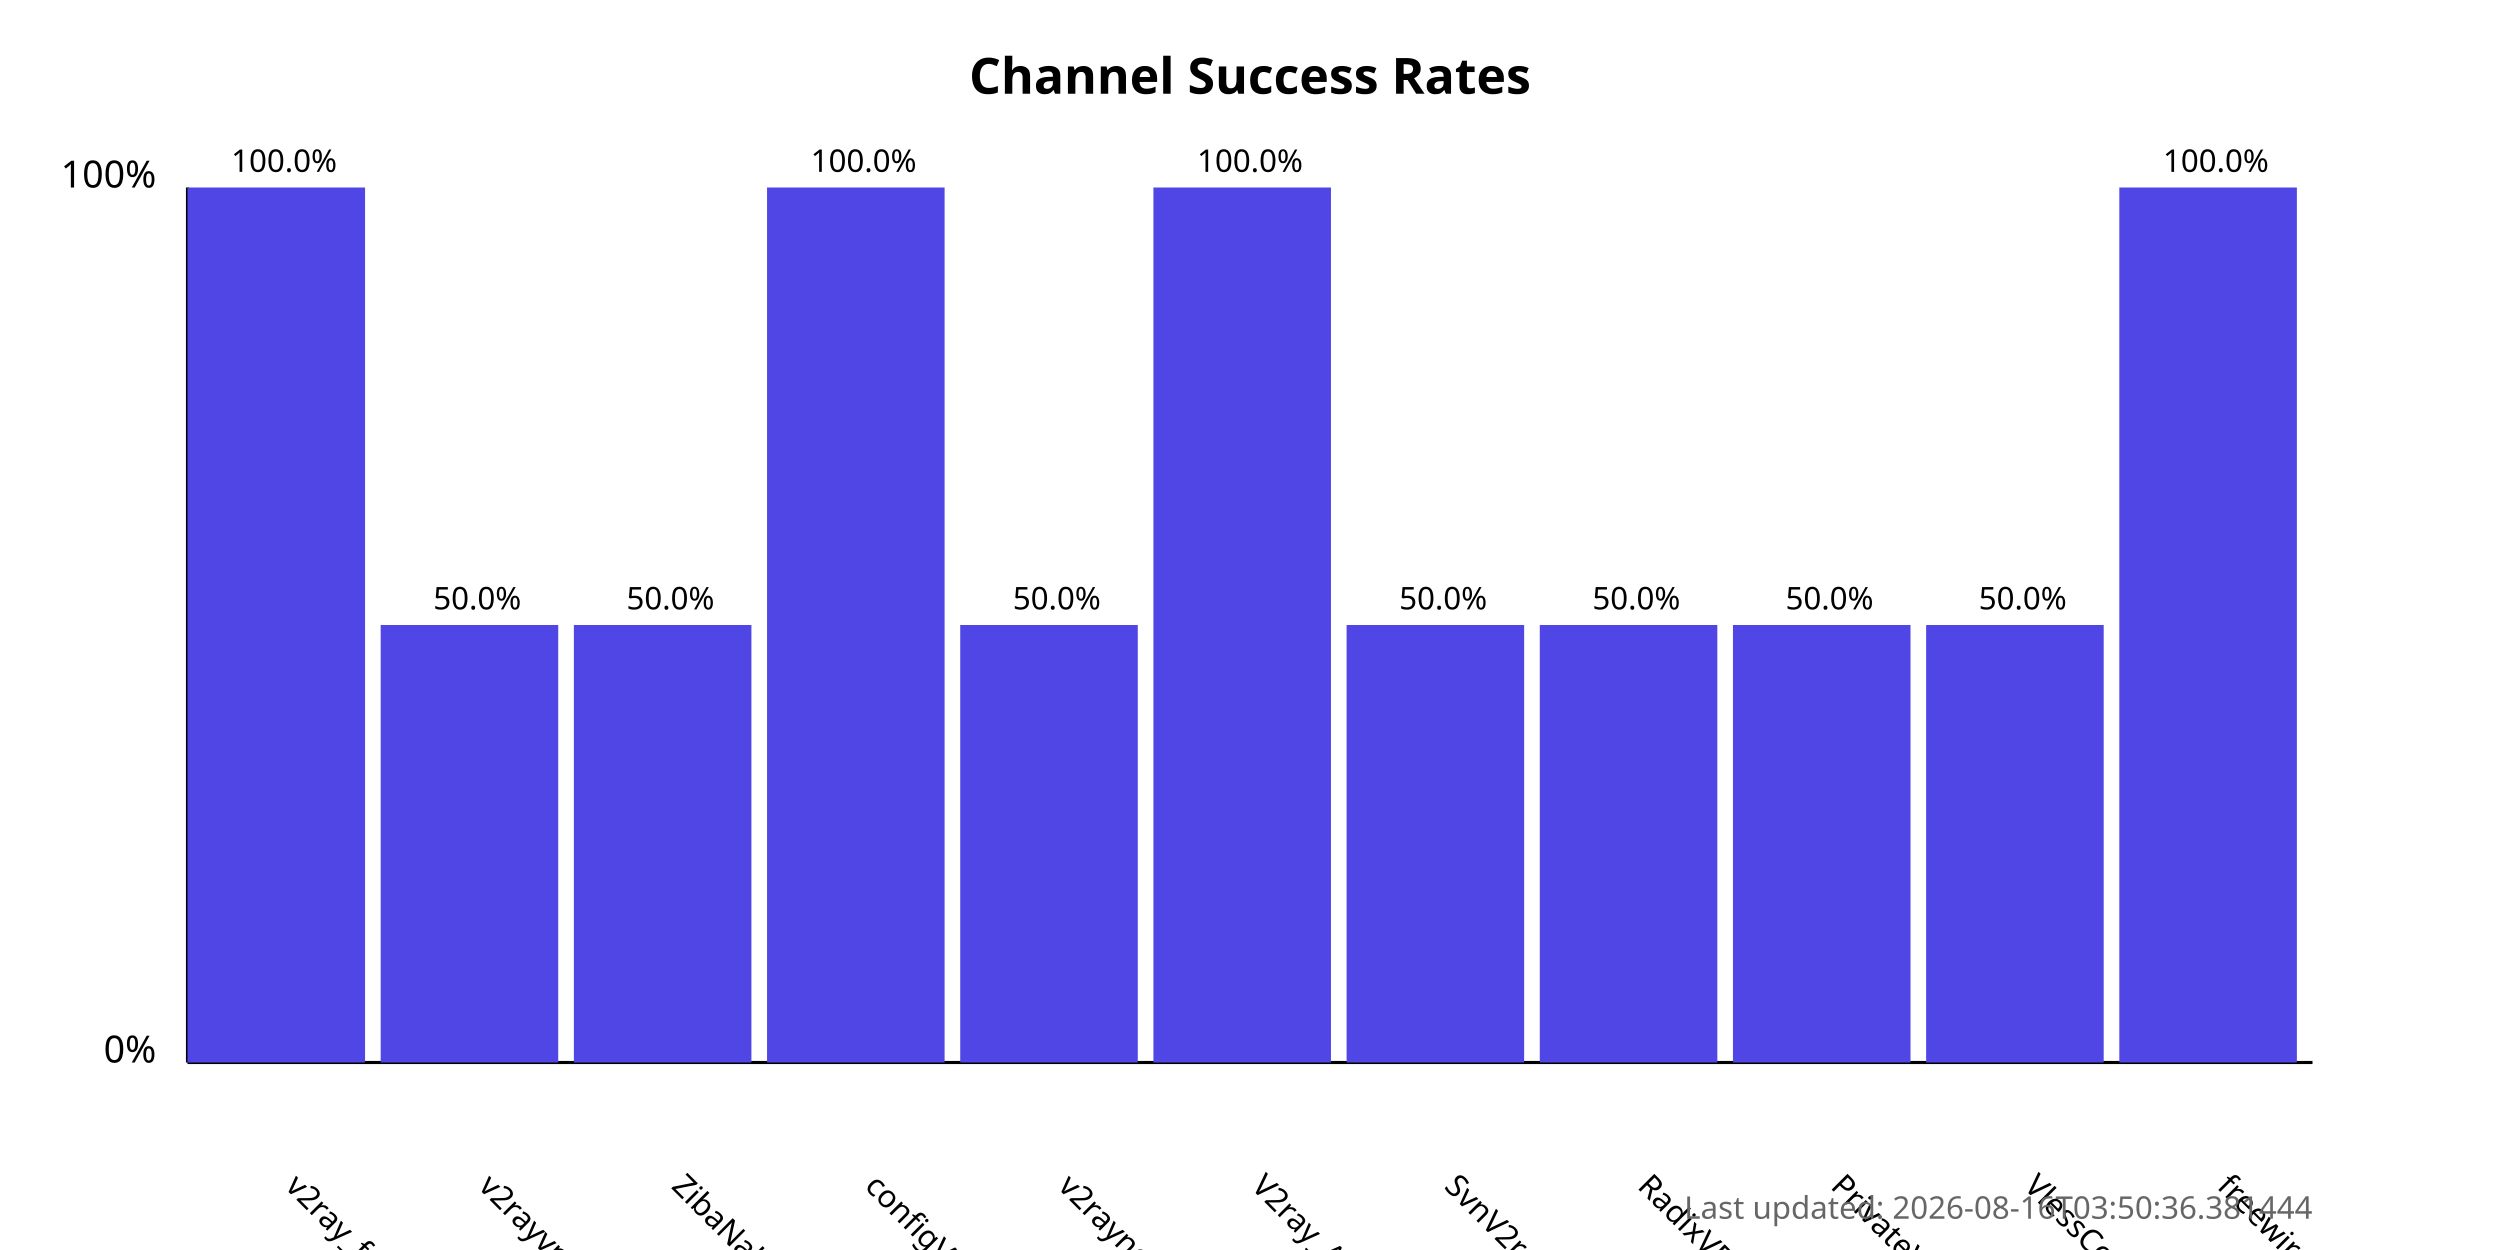
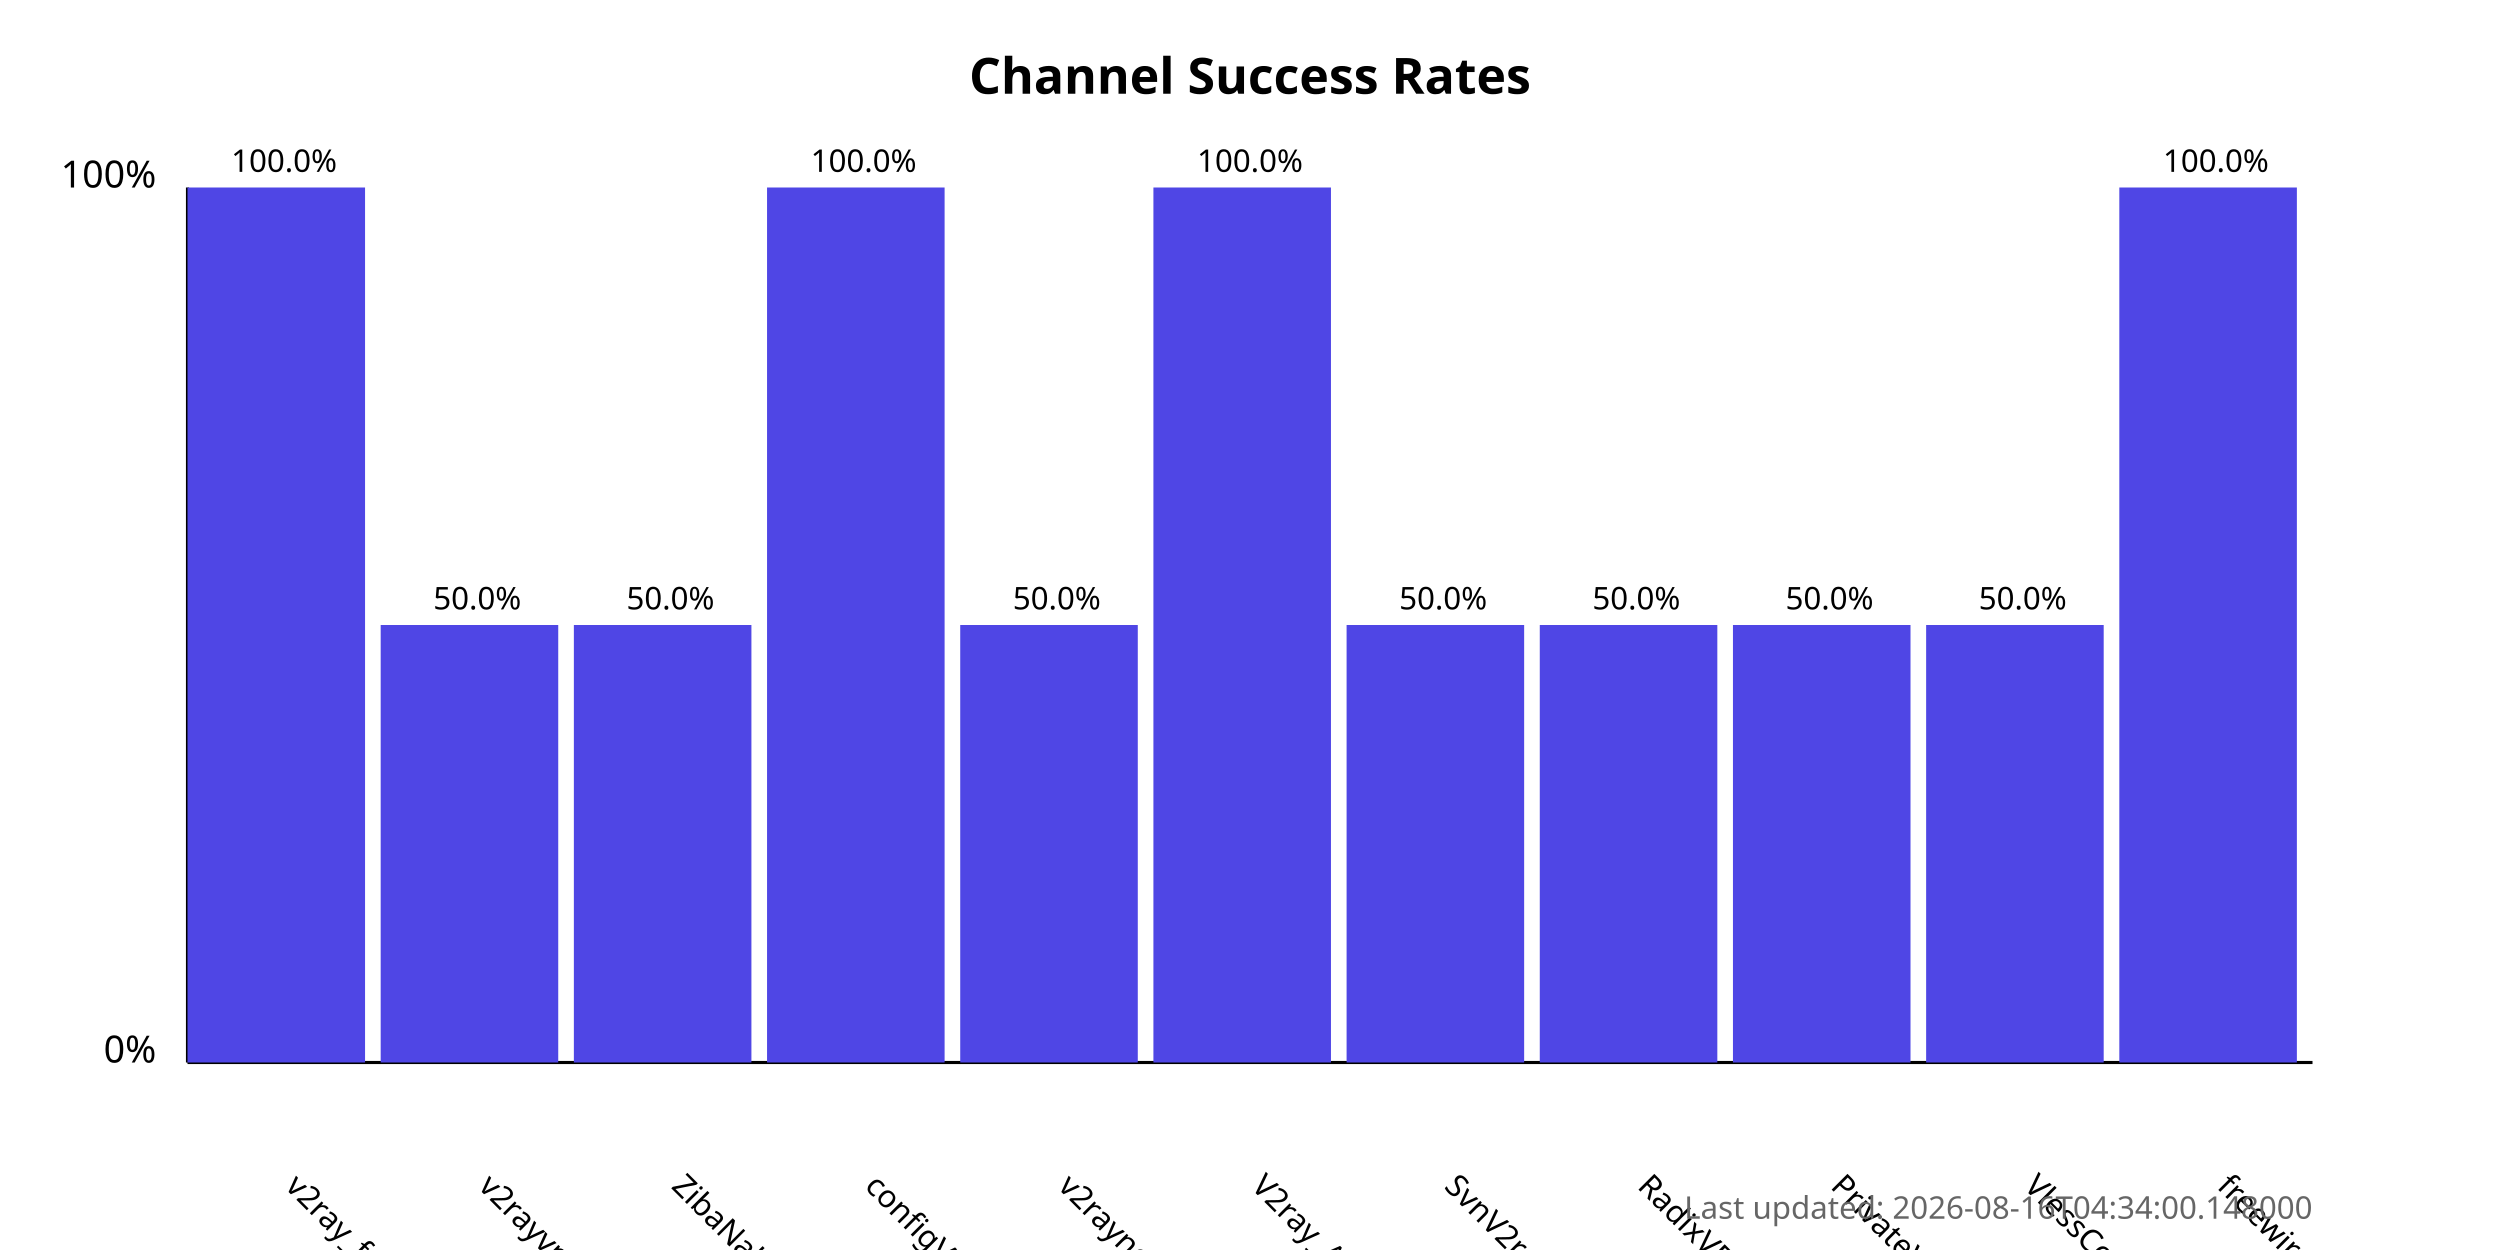
<svg xmlns="http://www.w3.org/2000/svg" width="800" height="400">
  <style>
            .chart-title { font: bold 16px sans-serif; }
            .axis-label { font: 12px sans-serif; }
            .tick-label { font: 10px sans-serif; }
            .bar { fill: #4f46e5; }
            .bar:hover { fill: #6366f1; }
            .timestamp { font: 10px sans-serif; fill: #666; }
        </style>
  <text x="400.0" y="30" text-anchor="middle" class="chart-title">
            Channel Success Rates
        </text>
  <line x1="60" y1="340" x2="60" y2="60" stroke="black" stroke-width="1" />
  <line x1="60" y1="340" x2="740" y2="340" stroke="black" stroke-width="1" />
  <text x="50" y="340" text-anchor="end" class="axis-label">0%</text>
  <text x="50" y="60" text-anchor="end" class="axis-label">100%</text>
  <g>
    <rect x="60" y="60.0" width="56.818" height="280.0" class="bar" />
    <text x="90.909" y="380" transform="rotate(45, 90.90909, 380)" text-anchor="start" class="tick-label">
                v2ray_free_conf
            </text>
    <text x="90.909" y="55.0" text-anchor="middle" class="tick-label">
                100.0%
            </text>
  </g>
  <g>
    <rect x="121.818" y="200.0" width="56.818" height="140.0" class="bar" />
    <text x="152.727" y="380" transform="rotate(45, 152.7273, 380)" text-anchor="start" class="tick-label">
                v2rayvpno
            </text>
    <text x="152.727" y="195.0" text-anchor="middle" class="tick-label">
                50.0%
            </text>
  </g>
  <g>
    <rect x="183.636" y="200.0" width="56.818" height="140.0" class="bar" />
    <text x="214.545" y="380" transform="rotate(45, 214.5455, 380)" text-anchor="start" class="tick-label">
                ZibaNabz
            </text>
    <text x="214.545" y="195.0" text-anchor="middle" class="tick-label">
                50.0%
            </text>
  </g>
  <g>
    <rect x="245.455" y="60.0" width="56.818" height="280.0" class="bar" />
    <text x="276.364" y="380" transform="rotate(45, 276.3636, 380)" text-anchor="start" class="tick-label">
                configV2rayForFree
            </text>
    <text x="276.364" y="55.0" text-anchor="middle" class="tick-label">
                100.0%
            </text>
  </g>
  <g>
    <rect x="307.273" y="200.0" width="56.818" height="140.0" class="bar" />
    <text x="338.182" y="380" transform="rotate(45, 338.1818, 380)" text-anchor="start" class="tick-label">
                v2rayngvpn
            </text>
    <text x="338.182" y="195.0" text-anchor="middle" class="tick-label">
                50.0%
            </text>
  </g>
  <g>
    <rect x="369.091" y="60.0" width="56.818" height="280.0" class="bar" />
    <text x="400.0" y="380" transform="rotate(45, 400.0, 380)" text-anchor="start" class="tick-label">
                V2ray_Alpha
            </text>
    <text x="400.0" y="55.0" text-anchor="middle" class="tick-label">
                100.0%
            </text>
  </g>
  <g>
    <rect x="430.909" y="200.0" width="56.818" height="140.0" class="bar" />
    <text x="461.818" y="380" transform="rotate(45, 461.8182, 380)" text-anchor="start" class="tick-label">
                SvnV2ray
            </text>
    <text x="461.818" y="195.0" text-anchor="middle" class="tick-label">
                50.0%
            </text>
  </g>
  <g>
    <rect x="492.727" y="200.0" width="56.818" height="140.0" class="bar" />
    <text x="523.636" y="380" transform="rotate(45, 523.6364, 380)" text-anchor="start" class="tick-label">
                RadixVPN
            </text>
    <text x="523.636" y="195.0" text-anchor="middle" class="tick-label">
                50.0%
            </text>
  </g>
  <g>
    <rect x="554.545" y="200.0" width="56.818" height="140.0" class="bar" />
    <text x="585.455" y="380" transform="rotate(45, 585.4545, 380)" text-anchor="start" class="tick-label">
                PrivateVPNs
            </text>
    <text x="585.455" y="195.0" text-anchor="middle" class="tick-label">
                50.0%
            </text>
  </g>
  <g>
    <rect x="616.364" y="200.0" width="56.818" height="140.0" class="bar" />
    <text x="647.273" y="380" transform="rotate(45, 647.2727, 380)" text-anchor="start" class="tick-label">
                VlessConfig
            </text>
    <text x="647.273" y="195.0" text-anchor="middle" class="tick-label">
                50.0%
            </text>
  </g>
  <g>
    <rect x="678.182" y="60.0" width="56.818" height="280.0" class="bar" />
    <text x="709.091" y="380" transform="rotate(45, 709.0909, 380)" text-anchor="start" class="tick-label">
                freewireguard
            </text>
    <text x="709.091" y="55.0" text-anchor="middle" class="tick-label">
                100.0%
            </text>
  </g>
  <text x="740" y="390" text-anchor="end" class="timestamp">
-             Last updated: 2026-08-16T03:50:36.381444
+             Last updated: 2026-08-16T04:34:00.148000
        </text>
</svg>
